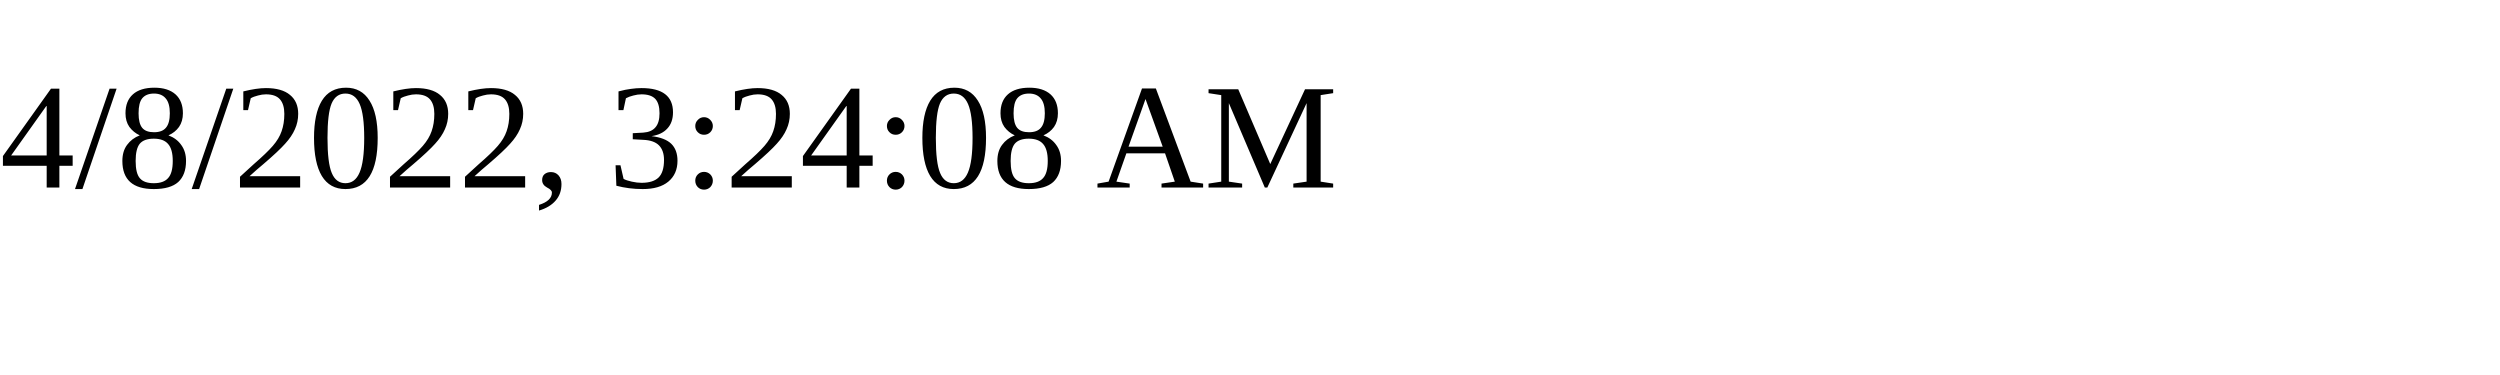
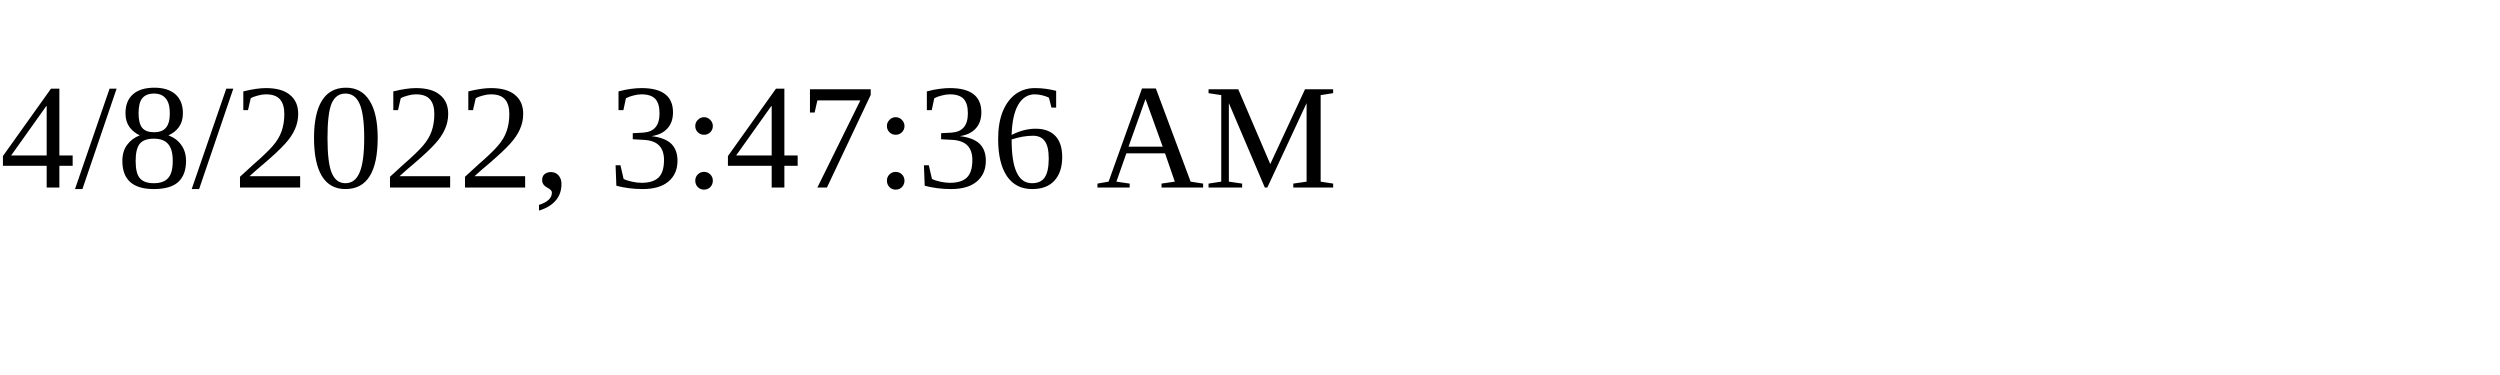
<svg xmlns="http://www.w3.org/2000/svg" height="30" width="200">
-   <text x="0" y="15">4/8/2022, 3:24:08 AM</text>
+   <text x="0" y="15">4/8/2022, 3:47:36 AM</text>
</svg>
